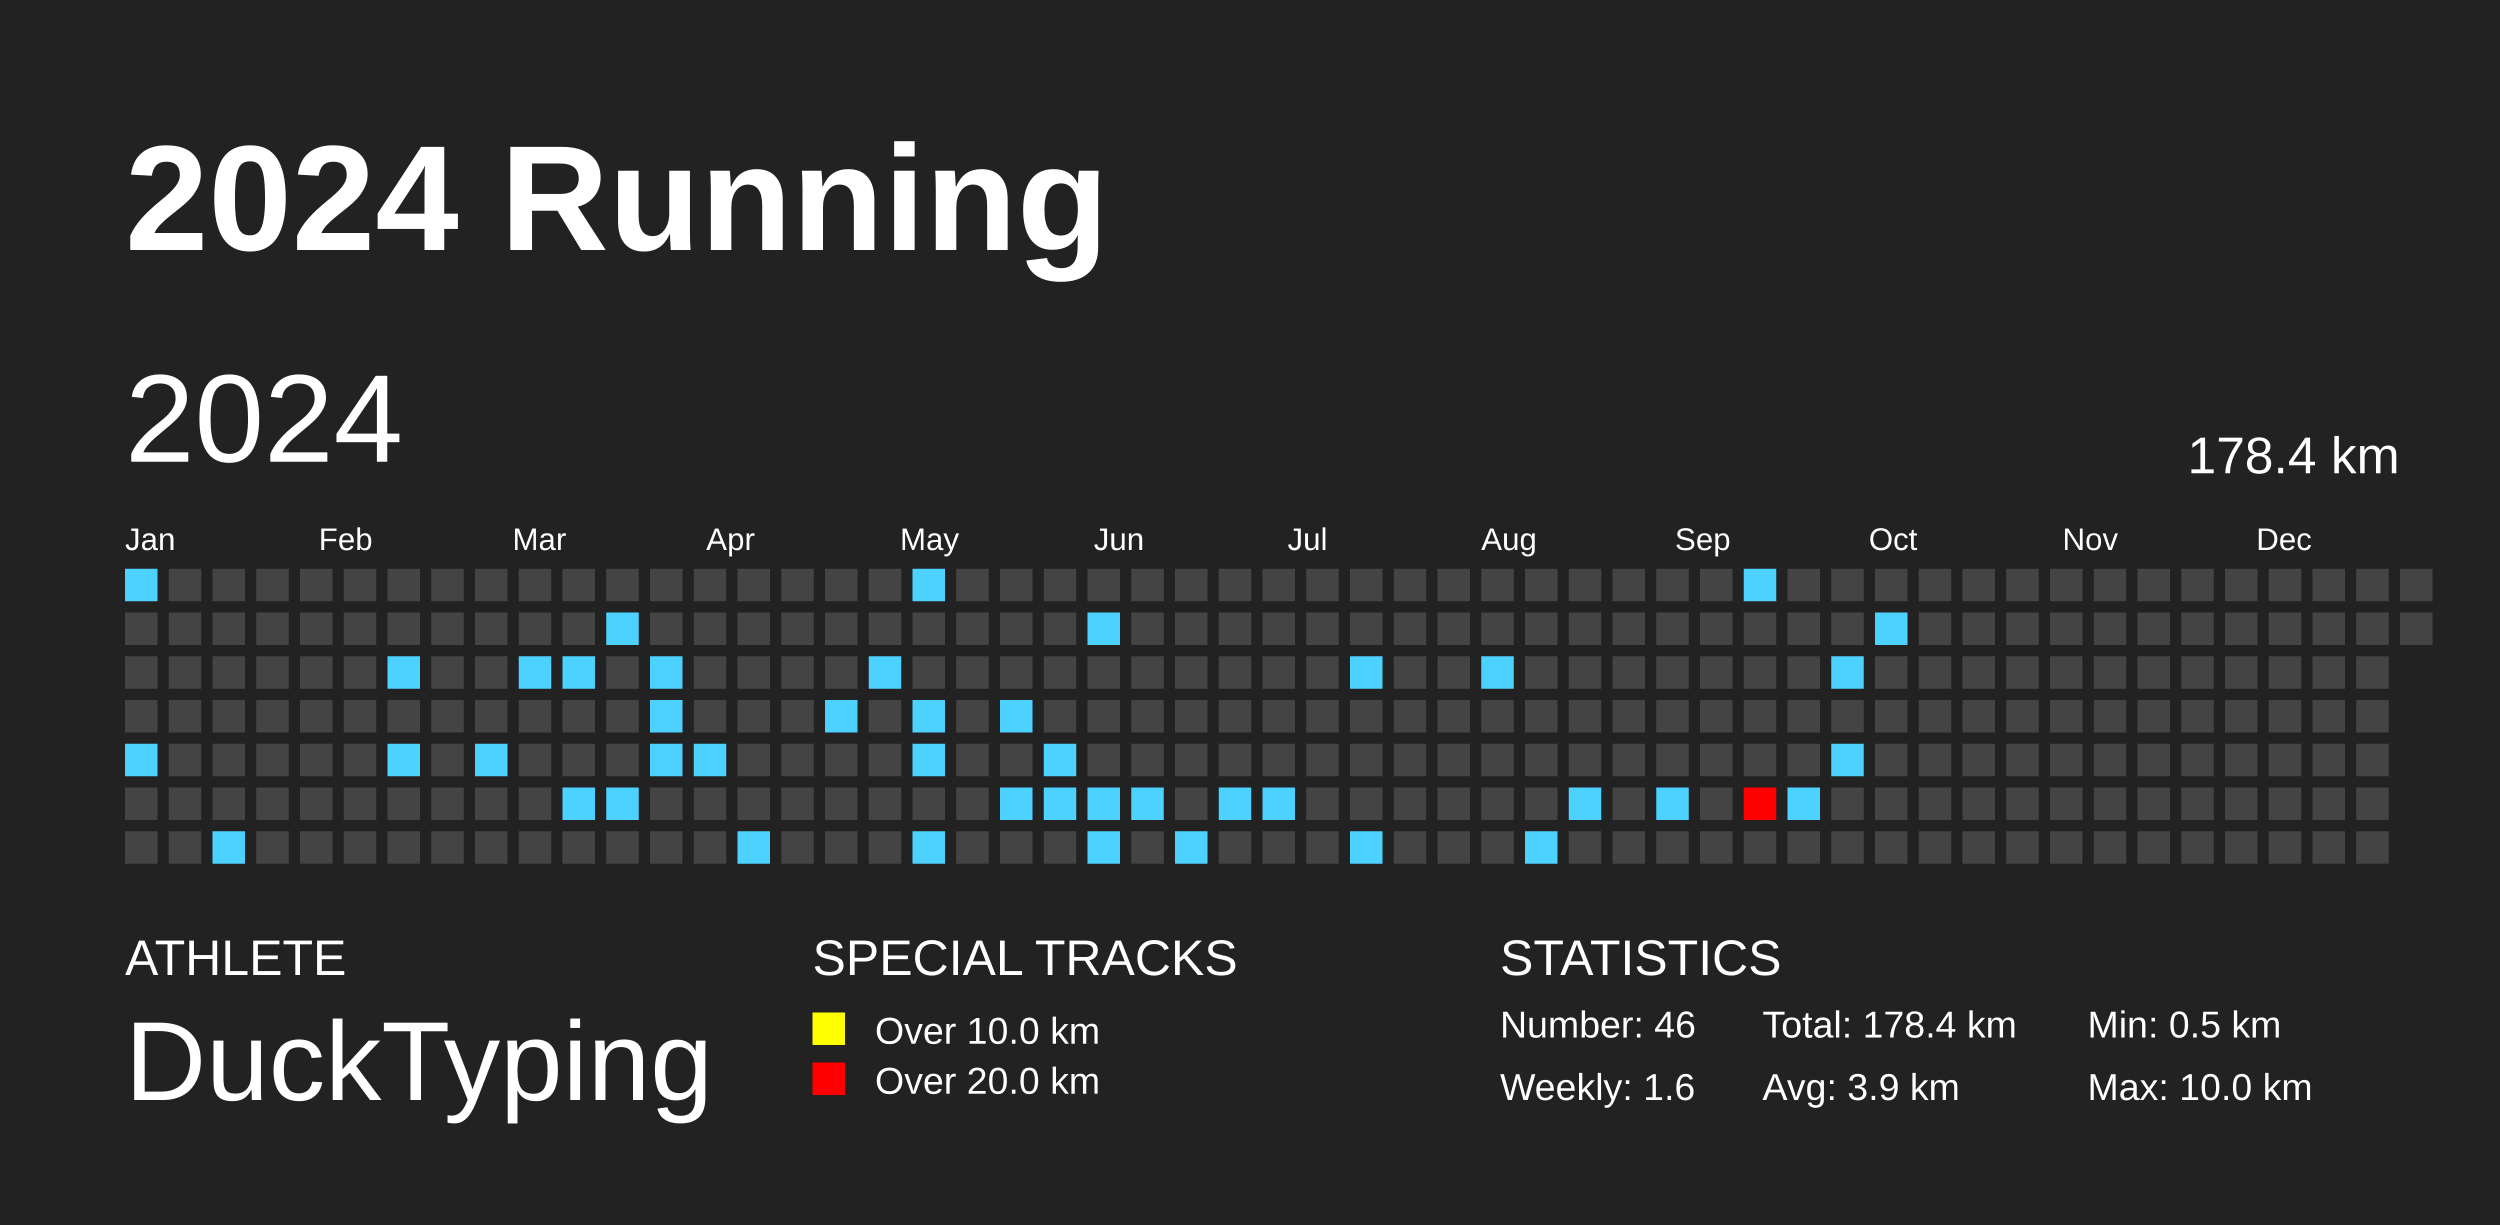
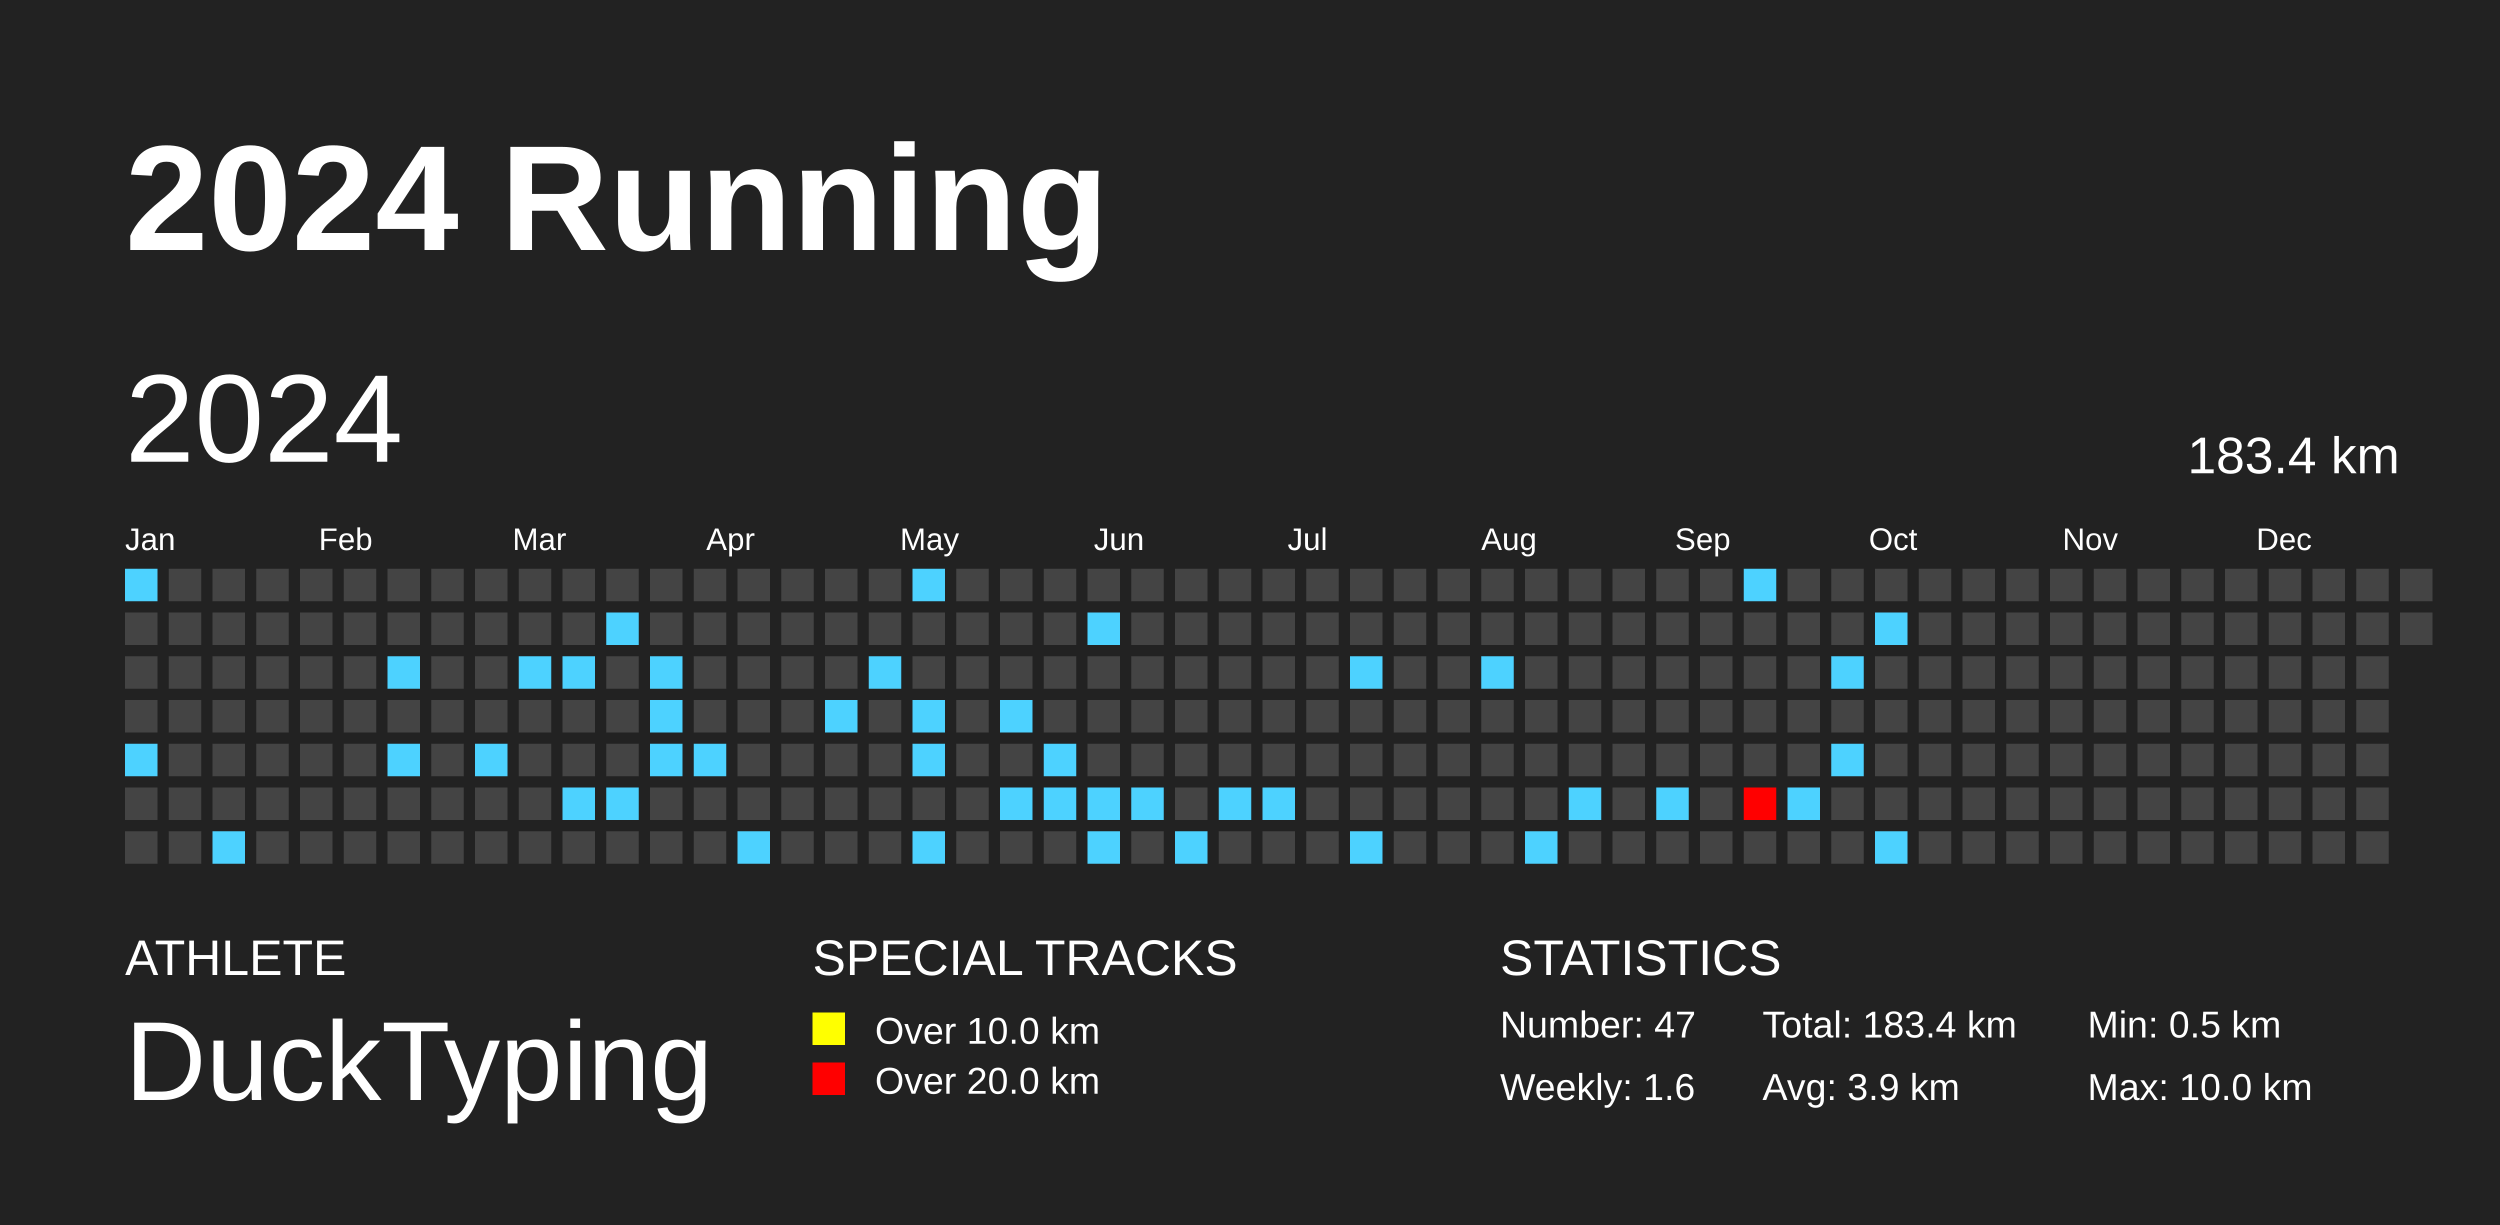
<svg xmlns="http://www.w3.org/2000/svg" baseProfile="full" height="98mm" version="1.1" viewBox="0,0,200,98" width="200mm">
  <defs />
  <rect fill="#222222" height="98" width="200" x="0" y="0" />
  <text fill="#FFFFFF" style="font-size:12px; font-family:Arial; font-weight:bold;" x="10" y="20">2024 Running</text>
  <text fill="#FFFFFF" style="font-size:4px; font-family:Arial" x="10" y="78">ATHLETE</text>
  <text fill="#FFFFFF" style="font-size:9px; font-family:Arial" x="10" y="88">DuckTyping</text>
  <text fill="#FFFFFF" style="font-size:4px; font-family:Arial" x="65" y="78">SPECIAL TRACKS</text>
  <rect fill="yellow" height="2.6" width="2.6" x="65" y="81" />
  <text fill="#FFFFFF" style="font-size:3px; font-family:Arial" x="70" y="83.5">Over 10.0 km</text>
  <rect fill="red" height="2.6" width="2.6" x="65" y="85" />
  <text fill="#FFFFFF" style="font-size:3px; font-family:Arial" x="70" y="87.5">Over 20.0 km</text>
  <text fill="#FFFFFF" style="font-size:4px; font-family:Arial" x="120" y="78">STATISTICS</text>
-   <text fill="#FFFFFF" style="font-size:3px; font-family:Arial" x="120" y="83">Number: 46</text>
+   <text fill="#FFFFFF" style="font-size:3px; font-family:Arial" x="120" y="83">Number: 47</text>
  <text fill="#FFFFFF" style="font-size:3px; font-family:Arial" x="120" y="88">Weekly: 1.6</text>
-   <text fill="#FFFFFF" style="font-size:3px; font-family:Arial" x="141" y="83">Total: 178.4 km</text>
+   <text fill="#FFFFFF" style="font-size:3px; font-family:Arial" x="141" y="83">Total: 183.4 km</text>
  <text fill="#FFFFFF" style="font-size:3px; font-family:Arial" x="141" y="88">Avg: 3.9 km</text>
  <text fill="#FFFFFF" style="font-size:3px; font-family:Arial" x="167" y="83">Min: 0.5 km</text>
  <text fill="#FFFFFF" style="font-size:3px; font-family:Arial" x="167" y="88">Max: 10.0 km</text>
  <text dominant-baseline="hanging" fill="#FFFFFF" style="font-size:10.0px; font-family:Arial;" x="10" y="30">2024</text>
-   <text dominant-baseline="hanging" fill="#FFFFFF" style="font-size:4.125px; font-family:Arial;" x="175" y="35">178.4 km</text>
+   <text dominant-baseline="hanging" fill="#FFFFFF" style="font-size:4.125px; font-family:Arial;" x="175" y="35">183.4 km</text>
  <text fill="#FFFFFF" style="font-size:2.5px; font-family:Arial" x="10.0" y="44">Jan</text>
  <text fill="#FFFFFF" style="font-size:2.5px; font-family:Arial" x="25.5" y="44">Feb</text>
  <text fill="#FFFFFF" style="font-size:2.5px; font-family:Arial" x="41.0" y="44">Mar</text>
  <text fill="#FFFFFF" style="font-size:2.5px; font-family:Arial" x="56.5" y="44">Apr</text>
  <text fill="#FFFFFF" style="font-size:2.5px; font-family:Arial" x="72.0" y="44">May</text>
  <text fill="#FFFFFF" style="font-size:2.5px; font-family:Arial" x="87.5" y="44">Jun</text>
  <text fill="#FFFFFF" style="font-size:2.5px; font-family:Arial" x="103.0" y="44">Jul</text>
  <text fill="#FFFFFF" style="font-size:2.5px; font-family:Arial" x="118.5" y="44">Aug</text>
  <text fill="#FFFFFF" style="font-size:2.5px; font-family:Arial" x="134.0" y="44">Sep</text>
  <text fill="#FFFFFF" style="font-size:2.5px; font-family:Arial" x="149.5" y="44">Oct</text>
  <text fill="#FFFFFF" style="font-size:2.5px; font-family:Arial" x="165.0" y="44">Nov</text>
  <text fill="#FFFFFF" style="font-size:2.5px; font-family:Arial" x="180.5" y="44">Dec</text>
  <rect fill="#4dd2ff" height="2.6" width="2.6" x="10.0" y="45.5" />
  <rect fill="#444444" height="2.6" width="2.6" x="10.0" y="49.0" />
  <rect fill="#444444" height="2.6" width="2.6" x="10.0" y="52.5" />
  <rect fill="#444444" height="2.6" width="2.6" x="10.0" y="56.0" />
  <rect fill="#4dd2ff" height="2.6" width="2.6" x="10.0" y="59.5" />
  <rect fill="#444444" height="2.6" width="2.6" x="10.0" y="63.0" />
  <rect fill="#444444" height="2.6" width="2.6" x="10.0" y="66.5" />
  <rect fill="#444444" height="2.6" width="2.6" x="13.5" y="45.5" />
  <rect fill="#444444" height="2.6" width="2.6" x="13.5" y="49.0" />
  <rect fill="#444444" height="2.6" width="2.6" x="13.5" y="52.5" />
  <rect fill="#444444" height="2.6" width="2.6" x="13.5" y="56.0" />
  <rect fill="#444444" height="2.6" width="2.6" x="13.5" y="59.5" />
  <rect fill="#444444" height="2.6" width="2.6" x="13.5" y="63.0" />
  <rect fill="#444444" height="2.6" width="2.6" x="13.5" y="66.5" />
  <rect fill="#444444" height="2.6" width="2.6" x="17.0" y="45.5" />
  <rect fill="#444444" height="2.6" width="2.6" x="17.0" y="49.0" />
  <rect fill="#444444" height="2.6" width="2.6" x="17.0" y="52.5" />
  <rect fill="#444444" height="2.6" width="2.6" x="17.0" y="56.0" />
  <rect fill="#444444" height="2.6" width="2.6" x="17.0" y="59.5" />
  <rect fill="#444444" height="2.6" width="2.6" x="17.0" y="63.0" />
  <rect fill="#4dd2ff" height="2.6" width="2.6" x="17.0" y="66.5" />
  <rect fill="#444444" height="2.6" width="2.6" x="20.5" y="45.5" />
  <rect fill="#444444" height="2.6" width="2.6" x="20.5" y="49.0" />
  <rect fill="#444444" height="2.6" width="2.6" x="20.5" y="52.5" />
  <rect fill="#444444" height="2.6" width="2.6" x="20.5" y="56.0" />
  <rect fill="#444444" height="2.6" width="2.6" x="20.5" y="59.5" />
  <rect fill="#444444" height="2.6" width="2.6" x="20.5" y="63.0" />
  <rect fill="#444444" height="2.6" width="2.6" x="20.5" y="66.5" />
  <rect fill="#444444" height="2.6" width="2.6" x="24.0" y="45.5" />
  <rect fill="#444444" height="2.6" width="2.6" x="24.0" y="49.0" />
  <rect fill="#444444" height="2.6" width="2.6" x="24.0" y="52.5" />
  <rect fill="#444444" height="2.6" width="2.6" x="24.0" y="56.0" />
  <rect fill="#444444" height="2.6" width="2.6" x="24.0" y="59.5" />
  <rect fill="#444444" height="2.6" width="2.6" x="24.0" y="63.0" />
  <rect fill="#444444" height="2.6" width="2.6" x="24.0" y="66.5" />
  <rect fill="#444444" height="2.6" width="2.6" x="27.5" y="45.5" />
  <rect fill="#444444" height="2.6" width="2.6" x="27.5" y="49.0" />
  <rect fill="#444444" height="2.6" width="2.6" x="27.5" y="52.5" />
  <rect fill="#444444" height="2.6" width="2.6" x="27.5" y="56.0" />
  <rect fill="#444444" height="2.6" width="2.6" x="27.5" y="59.5" />
  <rect fill="#444444" height="2.6" width="2.6" x="27.5" y="63.0" />
  <rect fill="#444444" height="2.6" width="2.6" x="27.5" y="66.5" />
  <rect fill="#444444" height="2.6" width="2.6" x="31.0" y="45.5" />
  <rect fill="#444444" height="2.6" width="2.6" x="31.0" y="49.0" />
  <rect fill="#4dd2ff" height="2.6" width="2.6" x="31.0" y="52.5" />
  <rect fill="#444444" height="2.6" width="2.6" x="31.0" y="56.0" />
  <rect fill="#4dd2ff" height="2.6" width="2.6" x="31.0" y="59.5" />
  <rect fill="#444444" height="2.6" width="2.6" x="31.0" y="63.0" />
  <rect fill="#444444" height="2.6" width="2.6" x="31.0" y="66.5" />
  <rect fill="#444444" height="2.6" width="2.6" x="34.5" y="45.5" />
  <rect fill="#444444" height="2.6" width="2.6" x="34.5" y="49.0" />
  <rect fill="#444444" height="2.6" width="2.6" x="34.5" y="52.5" />
  <rect fill="#444444" height="2.6" width="2.6" x="34.5" y="56.0" />
  <rect fill="#444444" height="2.6" width="2.6" x="34.5" y="59.5" />
  <rect fill="#444444" height="2.6" width="2.6" x="34.5" y="63.0" />
  <rect fill="#444444" height="2.6" width="2.6" x="34.5" y="66.5" />
  <rect fill="#444444" height="2.6" width="2.6" x="38.0" y="45.5" />
  <rect fill="#444444" height="2.6" width="2.6" x="38.0" y="49.0" />
  <rect fill="#444444" height="2.6" width="2.6" x="38.0" y="52.5" />
  <rect fill="#444444" height="2.6" width="2.6" x="38.0" y="56.0" />
  <rect fill="#4dd2ff" height="2.6" width="2.6" x="38.0" y="59.5" />
  <rect fill="#444444" height="2.6" width="2.6" x="38.0" y="63.0" />
  <rect fill="#444444" height="2.6" width="2.6" x="38.0" y="66.5" />
  <rect fill="#444444" height="2.6" width="2.6" x="41.5" y="45.5" />
  <rect fill="#444444" height="2.6" width="2.6" x="41.5" y="49.0" />
  <rect fill="#4dd2ff" height="2.6" width="2.6" x="41.5" y="52.5" />
  <rect fill="#444444" height="2.6" width="2.6" x="41.5" y="56.0" />
  <rect fill="#444444" height="2.6" width="2.6" x="41.5" y="59.5" />
  <rect fill="#444444" height="2.6" width="2.6" x="41.5" y="63.0" />
  <rect fill="#444444" height="2.6" width="2.6" x="41.5" y="66.5" />
  <rect fill="#444444" height="2.6" width="2.6" x="45.0" y="45.5" />
  <rect fill="#444444" height="2.6" width="2.6" x="45.0" y="49.0" />
  <rect fill="#4dd2ff" height="2.6" width="2.6" x="45.0" y="52.5" />
  <rect fill="#444444" height="2.6" width="2.6" x="45.0" y="56.0" />
  <rect fill="#444444" height="2.6" width="2.6" x="45.0" y="59.5" />
  <rect fill="#4dd2ff" height="2.6" width="2.6" x="45.0" y="63.0" />
  <rect fill="#444444" height="2.6" width="2.6" x="45.0" y="66.5" />
  <rect fill="#444444" height="2.6" width="2.6" x="48.5" y="45.5" />
  <rect fill="#4dd2ff" height="2.6" width="2.6" x="48.5" y="49.0" />
  <rect fill="#444444" height="2.6" width="2.6" x="48.5" y="52.5" />
  <rect fill="#444444" height="2.6" width="2.6" x="48.5" y="56.0" />
  <rect fill="#444444" height="2.6" width="2.6" x="48.5" y="59.5" />
  <rect fill="#4dd2ff" height="2.6" width="2.6" x="48.5" y="63.0" />
  <rect fill="#444444" height="2.6" width="2.6" x="48.5" y="66.5" />
  <rect fill="#444444" height="2.6" width="2.6" x="52.0" y="45.5" />
  <rect fill="#444444" height="2.6" width="2.6" x="52.0" y="49.0" />
  <rect fill="#4dd2ff" height="2.6" width="2.6" x="52.0" y="52.5" />
  <rect fill="#4dd2ff" height="2.6" width="2.6" x="52.0" y="56.0" />
  <rect fill="#4dd2ff" height="2.6" width="2.6" x="52.0" y="59.5" />
  <rect fill="#444444" height="2.6" width="2.6" x="52.0" y="63.0" />
  <rect fill="#444444" height="2.6" width="2.6" x="52.0" y="66.5" />
  <rect fill="#444444" height="2.6" width="2.6" x="55.5" y="45.5" />
  <rect fill="#444444" height="2.6" width="2.6" x="55.5" y="49.0" />
  <rect fill="#444444" height="2.6" width="2.6" x="55.5" y="52.5" />
  <rect fill="#444444" height="2.6" width="2.6" x="55.5" y="56.0" />
  <rect fill="#4dd2ff" height="2.6" width="2.6" x="55.5" y="59.5" />
  <rect fill="#444444" height="2.6" width="2.6" x="55.5" y="63.0" />
  <rect fill="#444444" height="2.6" width="2.6" x="55.5" y="66.5" />
  <rect fill="#444444" height="2.6" width="2.6" x="59.0" y="45.5" />
  <rect fill="#444444" height="2.6" width="2.6" x="59.0" y="49.0" />
  <rect fill="#444444" height="2.6" width="2.6" x="59.0" y="52.5" />
  <rect fill="#444444" height="2.6" width="2.6" x="59.0" y="56.0" />
  <rect fill="#444444" height="2.6" width="2.6" x="59.0" y="59.5" />
  <rect fill="#444444" height="2.6" width="2.6" x="59.0" y="63.0" />
  <rect fill="#4dd2ff" height="2.6" width="2.6" x="59.0" y="66.5" />
  <rect fill="#444444" height="2.6" width="2.6" x="62.5" y="45.5" />
  <rect fill="#444444" height="2.6" width="2.6" x="62.5" y="49.0" />
  <rect fill="#444444" height="2.6" width="2.6" x="62.5" y="52.5" />
  <rect fill="#444444" height="2.6" width="2.6" x="62.5" y="56.0" />
  <rect fill="#444444" height="2.6" width="2.6" x="62.5" y="59.5" />
  <rect fill="#444444" height="2.6" width="2.6" x="62.5" y="63.0" />
  <rect fill="#444444" height="2.6" width="2.6" x="62.5" y="66.5" />
  <rect fill="#444444" height="2.6" width="2.6" x="66.0" y="45.5" />
  <rect fill="#444444" height="2.6" width="2.6" x="66.0" y="49.0" />
  <rect fill="#444444" height="2.6" width="2.6" x="66.0" y="52.5" />
  <rect fill="#4dd2ff" height="2.6" width="2.6" x="66.0" y="56.0" />
  <rect fill="#444444" height="2.6" width="2.6" x="66.0" y="59.5" />
  <rect fill="#444444" height="2.6" width="2.6" x="66.0" y="63.0" />
  <rect fill="#444444" height="2.6" width="2.6" x="66.0" y="66.5" />
  <rect fill="#444444" height="2.6" width="2.6" x="69.5" y="45.5" />
  <rect fill="#444444" height="2.6" width="2.6" x="69.5" y="49.0" />
  <rect fill="#4dd2ff" height="2.6" width="2.6" x="69.5" y="52.5" />
  <rect fill="#444444" height="2.6" width="2.6" x="69.5" y="56.0" />
  <rect fill="#444444" height="2.6" width="2.6" x="69.5" y="59.5" />
  <rect fill="#444444" height="2.6" width="2.6" x="69.5" y="63.0" />
  <rect fill="#444444" height="2.6" width="2.6" x="69.5" y="66.5" />
  <rect fill="#4dd2ff" height="2.6" width="2.6" x="73.0" y="45.5" />
  <rect fill="#444444" height="2.6" width="2.6" x="73.0" y="49.0" />
  <rect fill="#444444" height="2.6" width="2.6" x="73.0" y="52.5" />
  <rect fill="#4dd2ff" height="2.6" width="2.6" x="73.0" y="56.0" />
  <rect fill="#4dd2ff" height="2.6" width="2.6" x="73.0" y="59.5" />
  <rect fill="#444444" height="2.6" width="2.6" x="73.0" y="63.0" />
  <rect fill="#4dd2ff" height="2.6" width="2.6" x="73.0" y="66.5" />
  <rect fill="#444444" height="2.6" width="2.6" x="76.5" y="45.5" />
  <rect fill="#444444" height="2.6" width="2.6" x="76.5" y="49.0" />
  <rect fill="#444444" height="2.6" width="2.6" x="76.5" y="52.5" />
  <rect fill="#444444" height="2.6" width="2.6" x="76.5" y="56.0" />
  <rect fill="#444444" height="2.6" width="2.6" x="76.5" y="59.5" />
  <rect fill="#444444" height="2.6" width="2.6" x="76.5" y="63.0" />
  <rect fill="#444444" height="2.6" width="2.6" x="76.5" y="66.5" />
  <rect fill="#444444" height="2.6" width="2.6" x="80.0" y="45.5" />
  <rect fill="#444444" height="2.6" width="2.6" x="80.0" y="49.0" />
  <rect fill="#444444" height="2.6" width="2.6" x="80.0" y="52.5" />
  <rect fill="#4dd2ff" height="2.6" width="2.6" x="80.0" y="56.0" />
  <rect fill="#444444" height="2.6" width="2.6" x="80.0" y="59.5" />
  <rect fill="#4dd2ff" height="2.6" width="2.6" x="80.0" y="63.0" />
  <rect fill="#444444" height="2.6" width="2.6" x="80.0" y="66.5" />
  <rect fill="#444444" height="2.6" width="2.6" x="83.5" y="45.5" />
  <rect fill="#444444" height="2.6" width="2.6" x="83.5" y="49.0" />
  <rect fill="#444444" height="2.6" width="2.6" x="83.5" y="52.5" />
  <rect fill="#444444" height="2.6" width="2.6" x="83.5" y="56.0" />
  <rect fill="#4dd2ff" height="2.6" width="2.6" x="83.5" y="59.5" />
  <rect fill="#4dd2ff" height="2.6" width="2.6" x="83.5" y="63.0" />
  <rect fill="#444444" height="2.6" width="2.6" x="83.5" y="66.5" />
  <rect fill="#444444" height="2.6" width="2.6" x="87.0" y="45.5" />
  <rect fill="#4dd2ff" height="2.6" width="2.6" x="87.0" y="49.0" />
  <rect fill="#444444" height="2.6" width="2.6" x="87.0" y="52.5" />
  <rect fill="#444444" height="2.6" width="2.6" x="87.0" y="56.0" />
  <rect fill="#444444" height="2.6" width="2.6" x="87.0" y="59.5" />
  <rect fill="#4dd2ff" height="2.6" width="2.6" x="87.0" y="63.0" />
  <rect fill="#4dd2ff" height="2.6" width="2.6" x="87.0" y="66.5" />
  <rect fill="#444444" height="2.6" width="2.6" x="90.5" y="45.5" />
  <rect fill="#444444" height="2.6" width="2.6" x="90.5" y="49.0" />
  <rect fill="#444444" height="2.6" width="2.6" x="90.5" y="52.5" />
  <rect fill="#444444" height="2.6" width="2.6" x="90.5" y="56.0" />
  <rect fill="#444444" height="2.6" width="2.6" x="90.5" y="59.5" />
  <rect fill="#4dd2ff" height="2.6" width="2.6" x="90.5" y="63.0" />
  <rect fill="#444444" height="2.6" width="2.6" x="90.5" y="66.5" />
  <rect fill="#444444" height="2.6" width="2.6" x="94.0" y="45.5" />
  <rect fill="#444444" height="2.6" width="2.6" x="94.0" y="49.0" />
  <rect fill="#444444" height="2.6" width="2.6" x="94.0" y="52.5" />
  <rect fill="#444444" height="2.6" width="2.6" x="94.0" y="56.0" />
  <rect fill="#444444" height="2.6" width="2.6" x="94.0" y="59.5" />
  <rect fill="#444444" height="2.6" width="2.6" x="94.0" y="63.0" />
  <rect fill="#4dd2ff" height="2.6" width="2.6" x="94.0" y="66.5" />
  <rect fill="#444444" height="2.6" width="2.6" x="97.5" y="45.5" />
  <rect fill="#444444" height="2.6" width="2.6" x="97.5" y="49.0" />
  <rect fill="#444444" height="2.6" width="2.6" x="97.5" y="52.5" />
  <rect fill="#444444" height="2.6" width="2.6" x="97.5" y="56.0" />
  <rect fill="#444444" height="2.6" width="2.6" x="97.5" y="59.5" />
  <rect fill="#4dd2ff" height="2.6" width="2.6" x="97.5" y="63.0" />
  <rect fill="#444444" height="2.6" width="2.6" x="97.5" y="66.5" />
  <rect fill="#444444" height="2.6" width="2.6" x="101.0" y="45.5" />
  <rect fill="#444444" height="2.6" width="2.6" x="101.0" y="49.0" />
  <rect fill="#444444" height="2.6" width="2.6" x="101.0" y="52.5" />
  <rect fill="#444444" height="2.6" width="2.6" x="101.0" y="56.0" />
  <rect fill="#444444" height="2.6" width="2.6" x="101.0" y="59.5" />
  <rect fill="#4dd2ff" height="2.6" width="2.6" x="101.0" y="63.0" />
  <rect fill="#444444" height="2.6" width="2.6" x="101.0" y="66.5" />
  <rect fill="#444444" height="2.6" width="2.6" x="104.5" y="45.5" />
  <rect fill="#444444" height="2.6" width="2.6" x="104.5" y="49.0" />
  <rect fill="#444444" height="2.6" width="2.6" x="104.5" y="52.5" />
  <rect fill="#444444" height="2.6" width="2.6" x="104.5" y="56.0" />
  <rect fill="#444444" height="2.6" width="2.6" x="104.5" y="59.5" />
  <rect fill="#444444" height="2.6" width="2.6" x="104.5" y="63.0" />
  <rect fill="#444444" height="2.6" width="2.6" x="104.5" y="66.5" />
  <rect fill="#444444" height="2.6" width="2.6" x="108.0" y="45.5" />
  <rect fill="#444444" height="2.6" width="2.6" x="108.0" y="49.0" />
  <rect fill="#4dd2ff" height="2.6" width="2.6" x="108.0" y="52.5" />
  <rect fill="#444444" height="2.6" width="2.6" x="108.0" y="56.0" />
  <rect fill="#444444" height="2.6" width="2.6" x="108.0" y="59.5" />
  <rect fill="#444444" height="2.6" width="2.6" x="108.0" y="63.0" />
  <rect fill="#4dd2ff" height="2.6" width="2.6" x="108.0" y="66.5" />
  <rect fill="#444444" height="2.6" width="2.6" x="111.5" y="45.5" />
  <rect fill="#444444" height="2.6" width="2.6" x="111.5" y="49.0" />
  <rect fill="#444444" height="2.6" width="2.6" x="111.5" y="52.5" />
  <rect fill="#444444" height="2.6" width="2.6" x="111.5" y="56.0" />
  <rect fill="#444444" height="2.6" width="2.6" x="111.5" y="59.5" />
  <rect fill="#444444" height="2.6" width="2.6" x="111.5" y="63.0" />
  <rect fill="#444444" height="2.6" width="2.6" x="111.5" y="66.5" />
  <rect fill="#444444" height="2.6" width="2.6" x="115.0" y="45.5" />
  <rect fill="#444444" height="2.6" width="2.6" x="115.0" y="49.0" />
  <rect fill="#444444" height="2.6" width="2.6" x="115.0" y="52.5" />
  <rect fill="#444444" height="2.6" width="2.6" x="115.0" y="56.0" />
  <rect fill="#444444" height="2.6" width="2.6" x="115.0" y="59.5" />
  <rect fill="#444444" height="2.6" width="2.6" x="115.0" y="63.0" />
  <rect fill="#444444" height="2.6" width="2.6" x="115.0" y="66.5" />
  <rect fill="#444444" height="2.6" width="2.6" x="118.5" y="45.5" />
  <rect fill="#444444" height="2.6" width="2.6" x="118.5" y="49.0" />
  <rect fill="#4dd2ff" height="2.6" width="2.6" x="118.5" y="52.5" />
  <rect fill="#444444" height="2.6" width="2.6" x="118.5" y="56.0" />
  <rect fill="#444444" height="2.6" width="2.6" x="118.5" y="59.5" />
  <rect fill="#444444" height="2.6" width="2.6" x="118.5" y="63.0" />
  <rect fill="#444444" height="2.6" width="2.6" x="118.5" y="66.5" />
  <rect fill="#444444" height="2.6" width="2.6" x="122.0" y="45.5" />
  <rect fill="#444444" height="2.6" width="2.6" x="122.0" y="49.0" />
  <rect fill="#444444" height="2.6" width="2.6" x="122.0" y="52.5" />
  <rect fill="#444444" height="2.6" width="2.6" x="122.0" y="56.0" />
  <rect fill="#444444" height="2.6" width="2.6" x="122.0" y="59.5" />
  <rect fill="#444444" height="2.6" width="2.6" x="122.0" y="63.0" />
  <rect fill="#4dd2ff" height="2.6" width="2.6" x="122.0" y="66.5" />
  <rect fill="#444444" height="2.6" width="2.6" x="125.5" y="45.5" />
  <rect fill="#444444" height="2.6" width="2.6" x="125.5" y="49.0" />
  <rect fill="#444444" height="2.6" width="2.6" x="125.5" y="52.5" />
  <rect fill="#444444" height="2.6" width="2.6" x="125.5" y="56.0" />
  <rect fill="#444444" height="2.6" width="2.6" x="125.5" y="59.5" />
  <rect fill="#4dd2ff" height="2.6" width="2.6" x="125.5" y="63.0" />
  <rect fill="#444444" height="2.6" width="2.6" x="125.5" y="66.5" />
  <rect fill="#444444" height="2.6" width="2.6" x="129.0" y="45.5" />
  <rect fill="#444444" height="2.6" width="2.6" x="129.0" y="49.0" />
  <rect fill="#444444" height="2.6" width="2.6" x="129.0" y="52.5" />
  <rect fill="#444444" height="2.6" width="2.6" x="129.0" y="56.0" />
  <rect fill="#444444" height="2.6" width="2.6" x="129.0" y="59.5" />
  <rect fill="#444444" height="2.6" width="2.6" x="129.0" y="63.0" />
  <rect fill="#444444" height="2.6" width="2.6" x="129.0" y="66.5" />
  <rect fill="#444444" height="2.6" width="2.6" x="132.5" y="45.5" />
  <rect fill="#444444" height="2.6" width="2.6" x="132.5" y="49.0" />
  <rect fill="#444444" height="2.6" width="2.6" x="132.5" y="52.5" />
  <rect fill="#444444" height="2.6" width="2.6" x="132.5" y="56.0" />
  <rect fill="#444444" height="2.6" width="2.6" x="132.5" y="59.5" />
  <rect fill="#4dd2ff" height="2.6" width="2.6" x="132.5" y="63.0" />
  <rect fill="#444444" height="2.6" width="2.6" x="132.5" y="66.5" />
  <rect fill="#444444" height="2.6" width="2.6" x="136.0" y="45.5" />
  <rect fill="#444444" height="2.6" width="2.6" x="136.0" y="49.0" />
  <rect fill="#444444" height="2.6" width="2.6" x="136.0" y="52.5" />
  <rect fill="#444444" height="2.6" width="2.6" x="136.0" y="56.0" />
  <rect fill="#444444" height="2.6" width="2.6" x="136.0" y="59.5" />
  <rect fill="#444444" height="2.6" width="2.6" x="136.0" y="63.0" />
  <rect fill="#444444" height="2.6" width="2.6" x="136.0" y="66.5" />
  <rect fill="#4dd2ff" height="2.6" width="2.6" x="139.5" y="45.5" />
  <rect fill="#444444" height="2.6" width="2.6" x="139.5" y="49.0" />
  <rect fill="#444444" height="2.6" width="2.6" x="139.5" y="52.5" />
  <rect fill="#444444" height="2.6" width="2.6" x="139.5" y="56.0" />
  <rect fill="#444444" height="2.6" width="2.6" x="139.5" y="59.5" />
  <rect fill="#ff0000" height="2.6" width="2.6" x="139.5" y="63.0" />
  <rect fill="#444444" height="2.6" width="2.6" x="139.5" y="66.5" />
  <rect fill="#444444" height="2.6" width="2.6" x="143.0" y="45.5" />
  <rect fill="#444444" height="2.6" width="2.6" x="143.0" y="49.0" />
  <rect fill="#444444" height="2.6" width="2.6" x="143.0" y="52.5" />
  <rect fill="#444444" height="2.6" width="2.6" x="143.0" y="56.0" />
  <rect fill="#444444" height="2.6" width="2.6" x="143.0" y="59.5" />
  <rect fill="#4dd2ff" height="2.6" width="2.6" x="143.0" y="63.0" />
  <rect fill="#444444" height="2.6" width="2.6" x="143.0" y="66.5" />
  <rect fill="#444444" height="2.6" width="2.6" x="146.5" y="45.5" />
  <rect fill="#444444" height="2.6" width="2.6" x="146.5" y="49.0" />
  <rect fill="#4dd2ff" height="2.6" width="2.6" x="146.5" y="52.5" />
  <rect fill="#444444" height="2.6" width="2.6" x="146.5" y="56.0" />
  <rect fill="#4dd2ff" height="2.6" width="2.6" x="146.5" y="59.5" />
  <rect fill="#444444" height="2.6" width="2.6" x="146.5" y="63.0" />
  <rect fill="#444444" height="2.6" width="2.6" x="146.5" y="66.5" />
  <rect fill="#444444" height="2.6" width="2.6" x="150.0" y="45.5" />
  <rect fill="#4dd2ff" height="2.6" width="2.6" x="150.0" y="49.0" />
  <rect fill="#444444" height="2.6" width="2.6" x="150.0" y="52.5" />
  <rect fill="#444444" height="2.6" width="2.6" x="150.0" y="56.0" />
  <rect fill="#444444" height="2.6" width="2.6" x="150.0" y="59.5" />
  <rect fill="#444444" height="2.6" width="2.6" x="150.0" y="63.0" />
-   <rect fill="#444444" height="2.6" width="2.6" x="150.0" y="66.5" />
+   <rect fill="#4dd2ff" height="2.6" width="2.6" x="150.0" y="66.5" />
  <rect fill="#444444" height="2.6" width="2.6" x="153.5" y="45.5" />
  <rect fill="#444444" height="2.6" width="2.6" x="153.5" y="49.0" />
  <rect fill="#444444" height="2.6" width="2.6" x="153.5" y="52.5" />
  <rect fill="#444444" height="2.6" width="2.6" x="153.5" y="56.0" />
  <rect fill="#444444" height="2.6" width="2.6" x="153.5" y="59.5" />
  <rect fill="#444444" height="2.6" width="2.6" x="153.5" y="63.0" />
  <rect fill="#444444" height="2.6" width="2.6" x="153.5" y="66.5" />
  <rect fill="#444444" height="2.6" width="2.6" x="157.0" y="45.5" />
  <rect fill="#444444" height="2.6" width="2.6" x="157.0" y="49.0" />
  <rect fill="#444444" height="2.6" width="2.6" x="157.0" y="52.5" />
  <rect fill="#444444" height="2.6" width="2.6" x="157.0" y="56.0" />
  <rect fill="#444444" height="2.6" width="2.6" x="157.0" y="59.5" />
  <rect fill="#444444" height="2.6" width="2.6" x="157.0" y="63.0" />
  <rect fill="#444444" height="2.6" width="2.6" x="157.0" y="66.5" />
  <rect fill="#444444" height="2.6" width="2.6" x="160.5" y="45.5" />
  <rect fill="#444444" height="2.6" width="2.6" x="160.5" y="49.0" />
  <rect fill="#444444" height="2.6" width="2.6" x="160.5" y="52.5" />
  <rect fill="#444444" height="2.6" width="2.6" x="160.5" y="56.0" />
  <rect fill="#444444" height="2.6" width="2.6" x="160.5" y="59.5" />
  <rect fill="#444444" height="2.6" width="2.6" x="160.5" y="63.0" />
  <rect fill="#444444" height="2.6" width="2.6" x="160.5" y="66.5" />
  <rect fill="#444444" height="2.6" width="2.6" x="164.0" y="45.5" />
  <rect fill="#444444" height="2.6" width="2.6" x="164.0" y="49.0" />
  <rect fill="#444444" height="2.6" width="2.6" x="164.0" y="52.5" />
  <rect fill="#444444" height="2.6" width="2.6" x="164.0" y="56.0" />
  <rect fill="#444444" height="2.6" width="2.6" x="164.0" y="59.5" />
  <rect fill="#444444" height="2.6" width="2.6" x="164.0" y="63.0" />
  <rect fill="#444444" height="2.6" width="2.6" x="164.0" y="66.5" />
  <rect fill="#444444" height="2.6" width="2.6" x="167.5" y="45.5" />
  <rect fill="#444444" height="2.6" width="2.6" x="167.5" y="49.0" />
  <rect fill="#444444" height="2.6" width="2.6" x="167.5" y="52.5" />
  <rect fill="#444444" height="2.6" width="2.6" x="167.5" y="56.0" />
  <rect fill="#444444" height="2.6" width="2.6" x="167.5" y="59.5" />
  <rect fill="#444444" height="2.6" width="2.6" x="167.5" y="63.0" />
  <rect fill="#444444" height="2.6" width="2.6" x="167.5" y="66.5" />
  <rect fill="#444444" height="2.6" width="2.6" x="171.0" y="45.5" />
  <rect fill="#444444" height="2.6" width="2.6" x="171.0" y="49.0" />
  <rect fill="#444444" height="2.6" width="2.6" x="171.0" y="52.5" />
  <rect fill="#444444" height="2.6" width="2.6" x="171.0" y="56.0" />
  <rect fill="#444444" height="2.6" width="2.6" x="171.0" y="59.5" />
  <rect fill="#444444" height="2.6" width="2.6" x="171.0" y="63.0" />
  <rect fill="#444444" height="2.6" width="2.6" x="171.0" y="66.5" />
  <rect fill="#444444" height="2.6" width="2.6" x="174.5" y="45.5" />
  <rect fill="#444444" height="2.6" width="2.6" x="174.5" y="49.0" />
  <rect fill="#444444" height="2.6" width="2.6" x="174.5" y="52.5" />
  <rect fill="#444444" height="2.6" width="2.6" x="174.5" y="56.0" />
  <rect fill="#444444" height="2.6" width="2.6" x="174.5" y="59.5" />
  <rect fill="#444444" height="2.6" width="2.6" x="174.5" y="63.0" />
  <rect fill="#444444" height="2.6" width="2.6" x="174.5" y="66.5" />
  <rect fill="#444444" height="2.6" width="2.6" x="178.0" y="45.5" />
  <rect fill="#444444" height="2.6" width="2.6" x="178.0" y="49.0" />
  <rect fill="#444444" height="2.6" width="2.6" x="178.0" y="52.5" />
  <rect fill="#444444" height="2.6" width="2.6" x="178.0" y="56.0" />
  <rect fill="#444444" height="2.6" width="2.6" x="178.0" y="59.5" />
  <rect fill="#444444" height="2.6" width="2.6" x="178.0" y="63.0" />
  <rect fill="#444444" height="2.6" width="2.6" x="178.0" y="66.5" />
  <rect fill="#444444" height="2.6" width="2.6" x="181.5" y="45.5" />
  <rect fill="#444444" height="2.6" width="2.6" x="181.5" y="49.0" />
  <rect fill="#444444" height="2.6" width="2.6" x="181.5" y="52.5" />
  <rect fill="#444444" height="2.6" width="2.6" x="181.5" y="56.0" />
  <rect fill="#444444" height="2.6" width="2.6" x="181.5" y="59.5" />
  <rect fill="#444444" height="2.6" width="2.6" x="181.5" y="63.0" />
  <rect fill="#444444" height="2.6" width="2.6" x="181.5" y="66.5" />
  <rect fill="#444444" height="2.6" width="2.6" x="185.0" y="45.5" />
  <rect fill="#444444" height="2.6" width="2.6" x="185.0" y="49.0" />
  <rect fill="#444444" height="2.6" width="2.6" x="185.0" y="52.5" />
  <rect fill="#444444" height="2.6" width="2.6" x="185.0" y="56.0" />
  <rect fill="#444444" height="2.6" width="2.6" x="185.0" y="59.5" />
  <rect fill="#444444" height="2.6" width="2.6" x="185.0" y="63.0" />
  <rect fill="#444444" height="2.6" width="2.6" x="185.0" y="66.5" />
  <rect fill="#444444" height="2.6" width="2.6" x="188.5" y="45.5" />
  <rect fill="#444444" height="2.6" width="2.6" x="188.5" y="49.0" />
  <rect fill="#444444" height="2.6" width="2.6" x="188.5" y="52.5" />
  <rect fill="#444444" height="2.6" width="2.6" x="188.5" y="56.0" />
  <rect fill="#444444" height="2.6" width="2.6" x="188.5" y="59.5" />
  <rect fill="#444444" height="2.6" width="2.6" x="188.5" y="63.0" />
  <rect fill="#444444" height="2.6" width="2.6" x="188.5" y="66.5" />
  <rect fill="#444444" height="2.6" width="2.6" x="192.0" y="45.5" />
  <rect fill="#444444" height="2.6" width="2.6" x="192.0" y="49.0" />
</svg>
